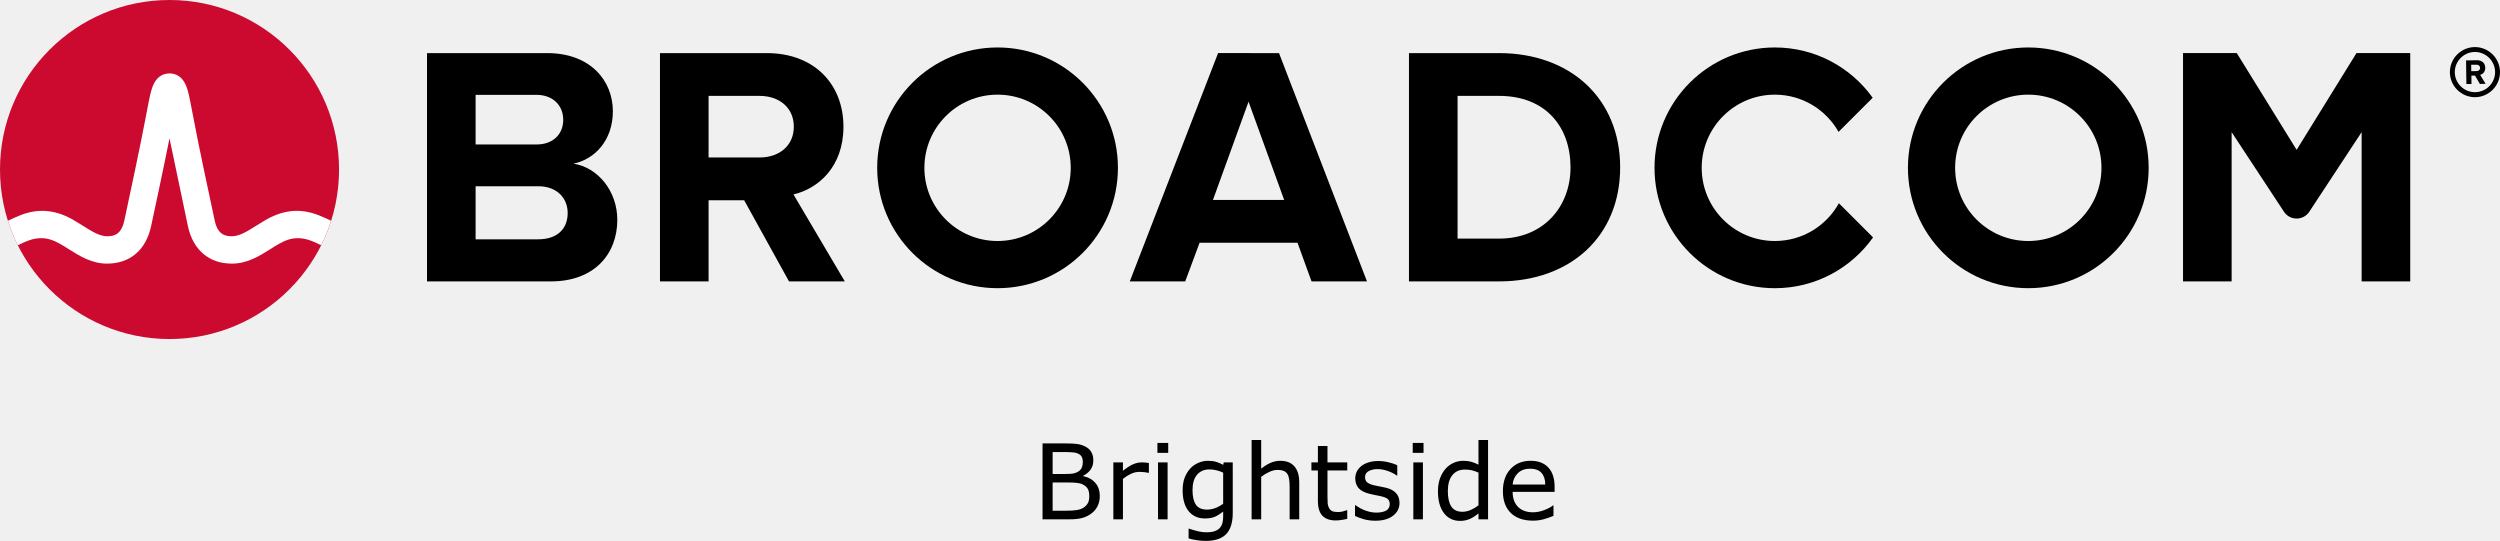
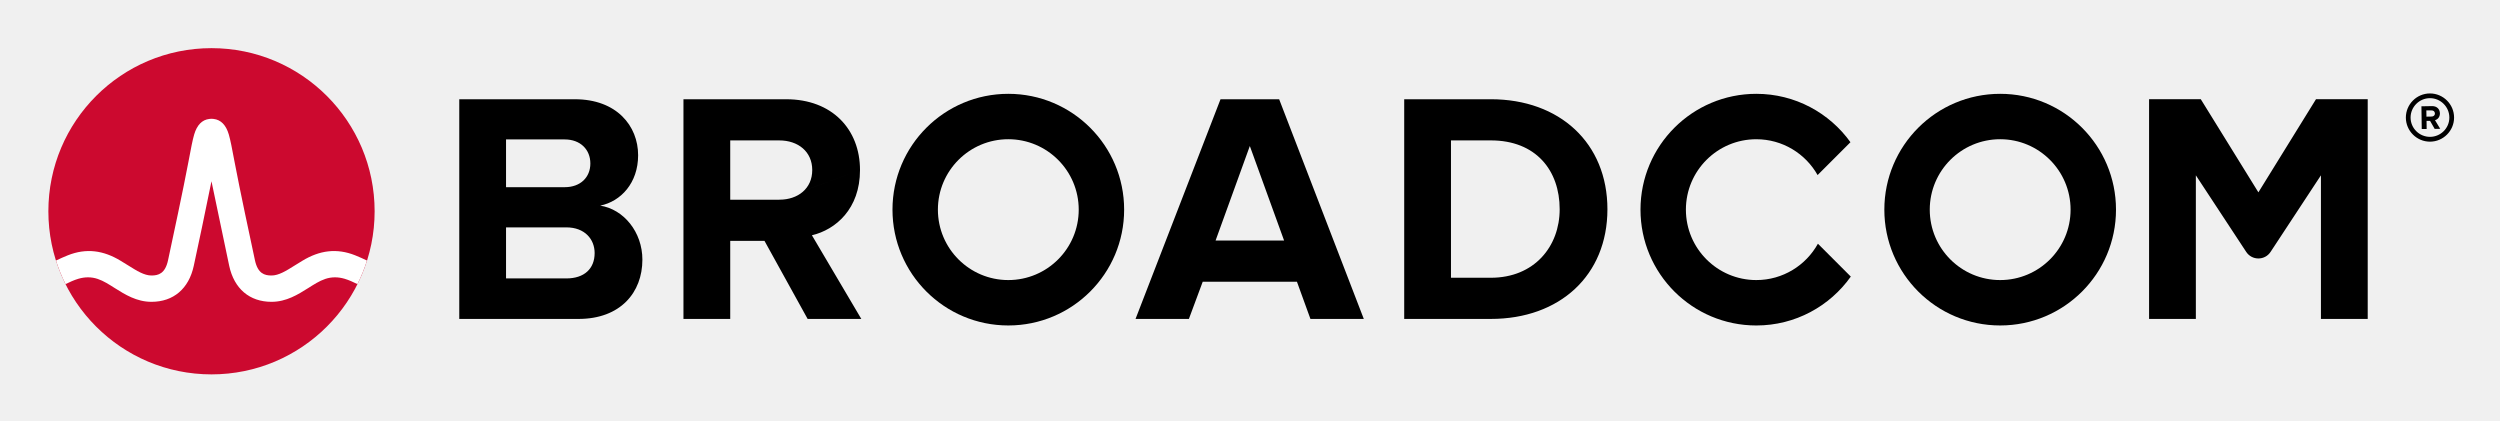
- <svg xmlns="http://www.w3.org/2000/svg" xmlns:xlink="http://www.w3.org/1999/xlink" role="img" viewBox="-4.53 -4.53 239.436 51.803" version="1.1" id="svg4" width="239.436" height="51.803">
-   <defs id="defs4" />
-   <path d="m 232.506,4.298 c -1.06,0 -1.93,-0.86 -1.93,-1.92 0,-1.06 0.87,-1.93 1.93,-1.93 1.06,0 1.93,0.87 1.93,1.93 0,1.06 -0.87,1.92 -1.93,1.92 m 0,-4.32 c -1.32,0 -2.4,1.08 -2.4,2.4 0,1.32 1.08,2.4 2.4,2.4 1.32,0 2.4,-1.08 2.4,-2.4 0,-1.32 -1.08,-2.4 -2.4,-2.4" id="path1" />
-   <path d="m 232.666,2.278 -0.51,0.01 -0.01,-0.62 h 0.51 c 0.19,-0.01 0.34,0.11 0.34,0.3 0.01,0.19 -0.14,0.31 -0.33,0.31 m 0.83,-0.32 c -0.01,-0.42 -0.3,-0.72 -0.77,-0.72 l -1.07,0.02 0.03,2.26 h 0.49 l -0.01,-0.81 h 0.35 l 0.46,0.8 0.55,-0.01 -0.52,-0.86 c 0.24,-0.06 0.49,-0.28 0.49,-0.68 M 47.02,18.389 h -5.999 V 4.555 h 5.835 c 1.574,0 2.557,1.016 2.557,2.393 0,1.377 -0.983,2.36 -2.557,2.36 H 40.186 v 4 h 6.834 c 1.836,0 2.819,1.18 2.819,2.556 0,1.574 -1.049,2.525 -2.819,2.525 m 3.376,-7.245 c 2.066,-0.426 3.771,-2.262 3.771,-5.015 0,-2.918 -2.131,-5.573 -6.295,-5.573 H 36.366 V 22.421 h 11.867 c 4.163,0 6.359,-2.623 6.359,-5.901 0,-2.754 -1.868,-5.015 -4.196,-5.376 m 17.823,-0.59 H 63.186 v 4.098 h 3.558 l 4.294,7.769 h 5.343 l -4.917,-8.327 c 2.361,-0.557 4.786,-2.622 4.786,-6.49 m 0,0 c 0,-4.065 -2.786,-7.048 -7.343,-7.048 H 58.679 V 22.42 h 4.655 V 4.653 h 4.885 c 1.869,0 3.278,1.114 3.278,2.95 0,1.836 -1.409,2.95 -3.278,2.95 m 43.421,4.065 3.409,-9.408 3.41,9.408 z m 0.492,-14.063 -8.458,21.865 h 5.31 l 1.377,-3.704 h 9.376 l 1.344,3.704 h 5.311 L 117.966,0.556 Z M 139.035,18.323 h -3.967 V 4.653 h 3.967 c 4.491,0 6.851,2.983 6.851,6.852 0,3.704 -2.524,6.818 -6.851,6.818 m 0,-17.767 h -8.622 V 22.421 h 8.622 c 6.851,0 11.604,-4.327 11.604,-10.916 0,-6.589 -4.753,-10.949 -11.604,-10.949 m 82.127,-0.004 -5.734,9.27 -5.734,-9.27 h -5.146 V 22.42 h 4.656 V 8.127 l 5.012,7.622 c 0.574,0.871 1.851,0.871 2.424,0 l 5.013,-7.622 V 22.42 h 4.656 V 0.551 Z" id="path2" />
-   <path id="a" d="m 91.011,18.552 c -3.871,0 -7.008,-3.138 -7.008,-7.008 0,-3.871 3.137,-7.009 7.008,-7.009 3.87,0 7.008,3.138 7.008,7.009 0,3.87 -3.138,7.008 -7.008,7.008 m 0,-18.536 c -6.367,0 -11.528,5.161 -11.528,11.528 0,6.366 5.161,11.527 11.528,11.527 6.366,0 11.528,-5.161 11.528,-11.527 0,-6.367 -5.162,-11.528 -11.528,-11.528" />
-   <path d="m 171.589,14.935 c -1.195,2.156 -3.492,3.617 -6.132,3.617 -3.87,0 -7.008,-3.138 -7.008,-7.008 0,-3.871 3.138,-7.008 7.008,-7.008 2.618,0 4.897,1.438 6.1,3.565 l 3.27,-3.269 c -2.092,-2.915 -5.508,-4.816 -9.37,-4.816 -6.367,0 -11.527,5.161 -11.527,11.528 0,6.366 5.16,11.528 11.527,11.528 3.883,0 7.316,-1.922 9.404,-4.865 z" id="path3" />
-   <use transform="translate(98.718)" xlink:href="#a" id="use3" />
-   <ellipse cx="11.706" cy="11.705" fill="#cc092f" rx="16.236" ry="16.235" id="ellipse3" />
-   <path fill="#ffffff" d="m 26.011,16.091 c -1.857,-0.74 -3.557,-0.492 -5.261,0.541 0,0 -0.621,0.379 -0.807,0.496 -0.794,0.498 -1.543,0.97 -2.263,0.97 -0.687,0 -1.363,-0.184 -1.649,-1.513 -0.446,-2.073 -1.534,-7.167 -2.009,-9.69 -0.279,-1.483 -0.432,-2.282 -0.591,-2.825 -0.28,-0.954 -0.792,-1.473 -1.519,-1.556 0,0 -0.114,-0.016 -0.207,-0.016 -0.092,0 -0.218,0.018 -0.218,0.018 -0.72,0.086 -1.229,0.605 -1.507,1.554 -0.159,0.543 -0.312,1.342 -0.591,2.825 -0.475,2.523 -1.563,7.617 -2.009,9.69 -0.286,1.329 -0.962,1.513 -1.649,1.513 -0.72,0 -1.469,-0.472 -2.263,-0.97 -0.186,-0.117 -0.808,-0.496 -0.808,-0.496 -1.703,-1.033 -3.404,-1.281 -5.26,-0.541 -0.401,0.16 -0.796,0.339 -1.172,0.52 0.257,0.806 0.577,1.599 0.95,2.344 0.411,-0.202 0.842,-0.402 1.282,-0.532 0.634,-0.187 1.284,-0.197 1.914,0.014 0.612,0.205 1.157,0.568 1.7,0.909 1.023,0.643 2.182,1.372 3.657,1.372 2.186,0 3.72,-1.305 4.21,-3.581 0.38,-1.764 1.222,-5.702 1.763,-8.418 0,0 1.386,6.654 1.765,8.418 0.49,2.276 2.025,3.581 4.211,3.581 1.475,0 2.634,-0.729 3.657,-1.372 0.543,-0.341 1.088,-0.704 1.7,-0.909 0.629,-0.211 1.28,-0.201 1.914,-0.014 0.44,0.13 0.87,0.331 1.281,0.533 0.374,-0.745 0.693,-1.539 0.95,-2.345 -0.376,-0.181 -0.77,-0.36 -1.171,-0.52" id="path4" />
-   <path d="m 100.802,42.972 q 0,0.542 -0.205,0.957 -0.205,0.415 -0.552,0.684 -0.41,0.322 -0.903,0.459 Q 98.654,45.208 97.897,45.208 h -2.578 v -7.271 h 2.153 q 0.796,0 1.191,0.059 0.396,0.059 0.757,0.244 0.4,0.21 0.581,0.542 0.181,0.327 0.181,0.786 0,0.518 -0.264,0.884 -0.264,0.361 -0.703,0.581 v 0.039 q 0.737,0.151 1.162,0.649 0.425,0.493 0.425,1.25 z m -1.626,-3.276 q 0,-0.264 -0.088,-0.444 -0.088,-0.181 -0.283,-0.293 -0.229,-0.132 -0.557,-0.161 -0.327,-0.034 -0.811,-0.034 h -1.152 v 2.1 h 1.25 q 0.454,0 0.723,-0.044 0.269,-0.049 0.498,-0.195 0.229,-0.146 0.322,-0.376 0.098,-0.234 0.098,-0.552 z m 0.62,3.315 q 0,-0.439 -0.132,-0.698 -0.132,-0.259 -0.479,-0.439 -0.234,-0.122 -0.571,-0.156 -0.332,-0.039 -0.811,-0.039 h -1.519 v 2.705 h 1.279 q 0.635,0 1.04,-0.063 0.405,-0.068 0.664,-0.244 0.273,-0.19 0.4,-0.435 0.127,-0.244 0.127,-0.63 z m 5.708,-2.256 h -0.049 q -0.205,-0.049 -0.4,-0.068 -0.19,-0.024 -0.454,-0.024 -0.425,0 -0.82,0.19 -0.396,0.186 -0.762,0.483 V 45.208 h -0.918 v -5.454 h 0.918 v 0.806 q 0.547,-0.439 0.962,-0.62 0.42,-0.186 0.854,-0.186 0.239,0 0.347,0.015 0.107,0.01 0.322,0.044 z m 1.851,-1.914 h -1.035 v -0.952 h 1.035 z M 107.296,45.208 h -0.918 v -5.454 h 0.918 z m 6.24,-0.62 q 0,1.387 -0.63,2.036 -0.63,0.649 -1.938,0.649 -0.435,0 -0.85,-0.063 -0.41,-0.059 -0.811,-0.171 v -0.938 h 0.049 q 0.225,0.088 0.713,0.215 0.488,0.132 0.977,0.132 0.469,0 0.776,-0.112 0.308,-0.112 0.479,-0.312 0.171,-0.19 0.244,-0.459 0.073,-0.269 0.073,-0.601 v -0.498 q -0.415,0.332 -0.796,0.498 -0.376,0.161 -0.962,0.161 -0.977,0 -1.553,-0.703 -0.571,-0.708 -0.571,-1.992 0,-0.703 0.195,-1.211 0.2,-0.513 0.542,-0.884 0.317,-0.347 0.771,-0.537 0.454,-0.195 0.903,-0.195 0.474,0 0.791,0.098 0.322,0.093 0.679,0.288 l 0.059,-0.234 h 0.859 z m -0.918,-0.879 v -2.974 q -0.366,-0.166 -0.684,-0.234 -0.312,-0.073 -0.625,-0.073 -0.757,0 -1.191,0.508 -0.435,0.508 -0.435,1.475 0,0.918 0.322,1.392 0.322,0.474 1.069,0.474 0.4,0 0.801,-0.151 0.405,-0.156 0.742,-0.415 z m 7.285,1.499 h -0.918 v -3.105 q 0,-0.376 -0.044,-0.703 -0.044,-0.332 -0.161,-0.518 -0.122,-0.205 -0.352,-0.303 -0.229,-0.103 -0.596,-0.103 -0.376,0 -0.786,0.186 -0.41,0.186 -0.786,0.474 V 45.208 h -0.918 v -7.598 h 0.918 v 2.749 q 0.43,-0.356 0.889,-0.557 0.459,-0.2 0.942,-0.2 0.884,0 1.348,0.532 0.464,0.532 0.464,1.533 z m 4.6,-0.049 q -0.259,0.068 -0.566,0.112 -0.303,0.044 -0.542,0.044 -0.835,0 -1.27,-0.449 -0.435,-0.449 -0.435,-1.44 v -2.9 h -0.62 v -0.771 h 0.62 v -1.567 h 0.918 v 1.567 h 1.895 v 0.771 h -1.895 v 2.485 q 0,0.43 0.019,0.674 0.019,0.239 0.137,0.449 0.107,0.195 0.293,0.288 0.19,0.088 0.576,0.088 0.225,0 0.469,-0.063 0.244,-0.068 0.352,-0.112 h 0.049 z m 5.005,-1.523 q 0,0.747 -0.62,1.226 -0.615,0.479 -1.685,0.479 -0.605,0 -1.113,-0.142 -0.503,-0.146 -0.845,-0.317 v -1.03 h 0.049 q 0.435,0.327 0.967,0.522 0.532,0.19 1.021,0.19 0.605,0 0.947,-0.195 0.342,-0.195 0.342,-0.615 0,-0.322 -0.186,-0.488 -0.186,-0.166 -0.713,-0.283 -0.195,-0.044 -0.513,-0.103 -0.312,-0.059 -0.571,-0.127 -0.718,-0.19 -1.021,-0.557 -0.298,-0.371 -0.298,-0.908 0,-0.337 0.137,-0.635 0.142,-0.298 0.425,-0.532 0.273,-0.229 0.693,-0.361 0.425,-0.137 0.947,-0.137 0.488,0 0.986,0.122 0.503,0.117 0.835,0.288 v 0.981 h -0.049 q -0.352,-0.259 -0.854,-0.435 -0.503,-0.181 -0.986,-0.181 -0.503,0 -0.85,0.195 -0.347,0.19 -0.347,0.571 0,0.337 0.21,0.508 0.205,0.171 0.664,0.278 0.254,0.059 0.566,0.117 0.317,0.059 0.527,0.107 0.64,0.146 0.986,0.503 0.347,0.361 0.347,0.957 z m 2.3,-4.795 h -1.035 v -0.952 h 1.035 z m -0.059,6.367 h -0.918 v -5.454 h 0.918 z m 6.24,0 h -0.918 v -0.571 q -0.396,0.342 -0.825,0.532 -0.43,0.19 -0.933,0.19 -0.977,0 -1.553,-0.752 -0.571,-0.752 -0.571,-2.085 0,-0.693 0.195,-1.235 0.2,-0.542 0.537,-0.923 0.332,-0.371 0.771,-0.566 0.444,-0.195 0.918,-0.195 0.43,0 0.762,0.093 0.332,0.088 0.698,0.278 v -2.363 h 0.918 z m -0.918,-1.343 v -3.13 q -0.371,-0.166 -0.664,-0.229 -0.293,-0.063 -0.64,-0.063 -0.771,0 -1.201,0.537 -0.43,0.537 -0.43,1.523 0,0.972 0.332,1.479 0.332,0.503 1.064,0.503 0.391,0 0.791,-0.171 0.4,-0.176 0.747,-0.449 z m 7.29,-1.289 h -4.019 q 0,0.503 0.151,0.879 0.151,0.371 0.415,0.61 0.254,0.234 0.601,0.352 0.352,0.117 0.771,0.117 0.557,0 1.118,-0.22 0.566,-0.225 0.806,-0.439 h 0.049 v 1.001 q -0.464,0.195 -0.947,0.327 -0.483,0.132 -1.016,0.132 -1.357,0 -2.119,-0.732 -0.762,-0.737 -0.762,-2.09 0,-1.338 0.728,-2.124 0.732,-0.786 1.924,-0.786 1.104,0 1.699,0.645 0.601,0.645 0.601,1.831 z m -0.894,-0.703 q -0.005,-0.723 -0.366,-1.118 -0.356,-0.396 -1.089,-0.396 -0.737,0 -1.177,0.435 -0.435,0.435 -0.493,1.079 z" id="text4" style="font-size:10px;text-anchor:middle" aria-label="Brightside" />
+ <svg xmlns="http://www.w3.org/2000/svg" xmlns:xlink="http://www.w3.org/1999/xlink" role="img" viewBox="-4.53 -4.53 248.82 41.82">
+   <path d="M237.32 9.09c-1.06 0-1.93-.86-1.93-1.92s.87-1.93 1.93-1.93 1.93.87 1.93 1.93-.87 1.92-1.93 1.92m0-4.32c-1.32 0-2.4 1.08-2.4 2.4 0 1.32 1.08 2.4 2.4 2.4 1.32 0 2.4-1.08 2.4-2.4 0-1.32-1.08-2.4-2.4-2.4" />
+   <path d="M237.48 7.07l-.51.01-.01-.62h.51c.19-.01.34.11.34.3.01.19-.14.31-.33.31m.83-.32c-.01-.42-.3-.72-.77-.72l-1.07.02.03 2.26h.49l-.01-.81h.35l.46.8.55-.01-.52-.86c.24-.06.49-.28.49-.68M51.834 23.18h-5.999V9.347h5.835c1.574 0 2.557 1.016 2.557 2.393 0 1.377-.983 2.36-2.557 2.36H45v4h6.834c1.836 0 2.819 1.18 2.819 2.556 0 1.574-1.049 2.525-2.819 2.525m3.376-7.245c2.066-.426 3.771-2.262 3.771-5.015 0-2.918-2.131-5.573-6.295-5.573h-11.506v21.865h11.867c4.163 0 6.359-2.623 6.359-5.901 0-2.754-1.868-5.015-4.196-5.376m17.823-.59H68v4.098h3.558l4.294 7.769h5.343l-4.917-8.327c2.361-.557 4.786-2.622 4.786-6.49m0 0c0-4.065-2.786-7.048-7.343-7.048h-10.228v21.865h4.655V9.445h4.885c1.869 0 3.278 1.114 3.278 2.95s-1.409 2.95-3.278 2.95m43.421 4.065l3.409-9.408 3.41 9.408zm.492-14.063l-8.458 21.865h5.31l1.377-3.704h9.376l1.344 3.704h5.311l-8.425-21.865zm26.904 17.767h-3.967v-13.67h3.967c4.491 0 6.851 2.983 6.851 6.852 0 3.704-2.524 6.818-6.851 6.818m0-17.767h-8.622v21.865h8.622c6.851 0 11.604-4.327 11.604-10.916s-4.753-10.949-11.604-10.949m82.127-.004l-5.734 9.27-5.734-9.27h-5.146v21.869h4.656v-14.293l5.012 7.622c.574.871 1.851.871 2.424 0l5.013-7.622v14.293h4.656V5.343z" />
+   <path id="a" d="M95.825 23.344c-3.871 0-7.008-3.138-7.008-7.008 0-3.871 3.137-7.009 7.008-7.009 3.87 0 7.008 3.138 7.008 7.009 0 3.87-3.138 7.008-7.008 7.008m0-18.536c-6.367 0-11.528 5.161-11.528 11.528 0 6.366 5.161 11.527 11.528 11.527 6.366 0 11.528-5.161 11.528-11.527 0-6.367-5.162-11.528-11.528-11.528" />
+   <path d="M176.404 19.727c-1.195 2.156-3.492 3.617-6.132 3.617-3.87 0-7.008-3.138-7.008-7.008 0-3.871 3.138-7.008 7.008-7.008 2.618 0 4.897 1.438 6.1 3.565l3.27-3.269c-2.092-2.915-5.508-4.816-9.37-4.816-6.367 0-11.527 5.161-11.527 11.528 0 6.366 5.16 11.528 11.527 11.528 3.883 0 7.316-1.922 9.404-4.865z" />
+   <use transform="translate(98.718)" xlink:href="#a" />
+   <ellipse cx="16.52" cy="16.497" fill="#cc092f" rx="16.236" ry="16.235" />
+   <path fill="#fff" d="M30.825 20.883c-1.857-.74-3.557-.492-5.261.541 0 0-.621.379-.807.496-.794.498-1.543.97-2.263.97-.687 0-1.363-.184-1.649-1.513-.446-2.073-1.534-7.167-2.009-9.69-.279-1.483-.432-2.282-.591-2.825-.28-.954-.792-1.473-1.519-1.556 0 0-.114-.016-.207-.016-.092 0-.218.018-.218.018-.72.086-1.229.605-1.507 1.554-.159.543-.312 1.342-.591 2.825-.475 2.523-1.563 7.617-2.009 9.69-.286 1.329-.962 1.513-1.649 1.513-.72 0-1.469-.472-2.263-.97-.186-.117-.808-.496-.808-.496-1.703-1.033-3.404-1.281-5.26-.541-.401.16-.796.339-1.172.52.257.806.577 1.599.95 2.344.411-.202.842-.402 1.282-.532.634-.187 1.284-.197 1.914.014.612.205 1.157.568 1.7.909 1.023.643 2.182 1.372 3.657 1.372 2.186 0 3.72-1.305 4.21-3.581.38-1.764 1.222-5.702 1.763-8.418 0 0 1.386 6.654 1.765 8.418.49 2.276 2.025 3.581 4.211 3.581 1.475 0 2.634-.729 3.657-1.372.543-.341 1.088-.704 1.7-.909.629-.211 1.28-.201 1.914-.014.44.13.87.331 1.281.533.374-.745.693-1.539.95-2.345-.376-.181-.77-.36-1.171-.52" />
+   <text x="50%" y="50" style="font: 10px sans-serif;alignment-baseline: middle; text-anchor:middle;">Brightside</text>
</svg>
